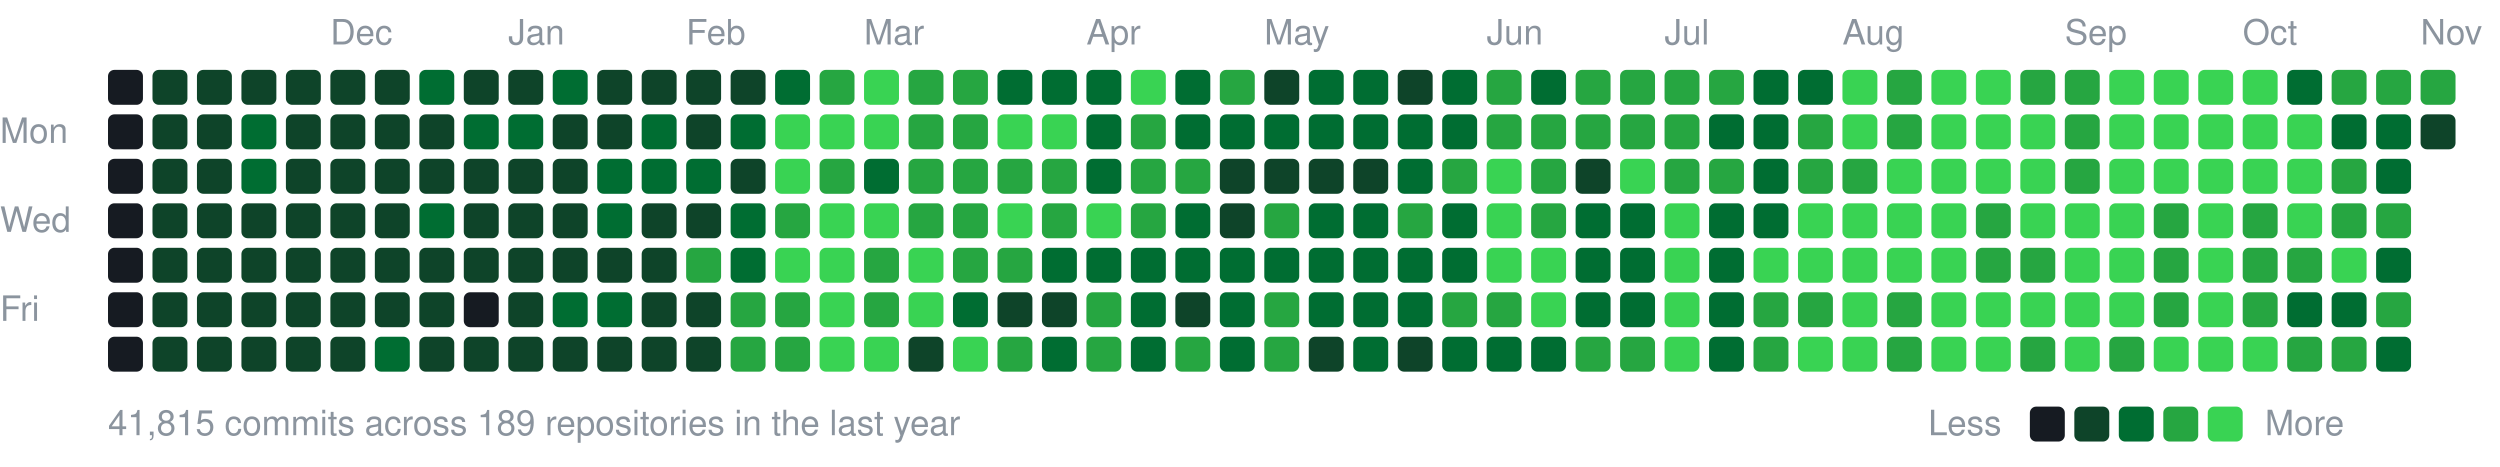
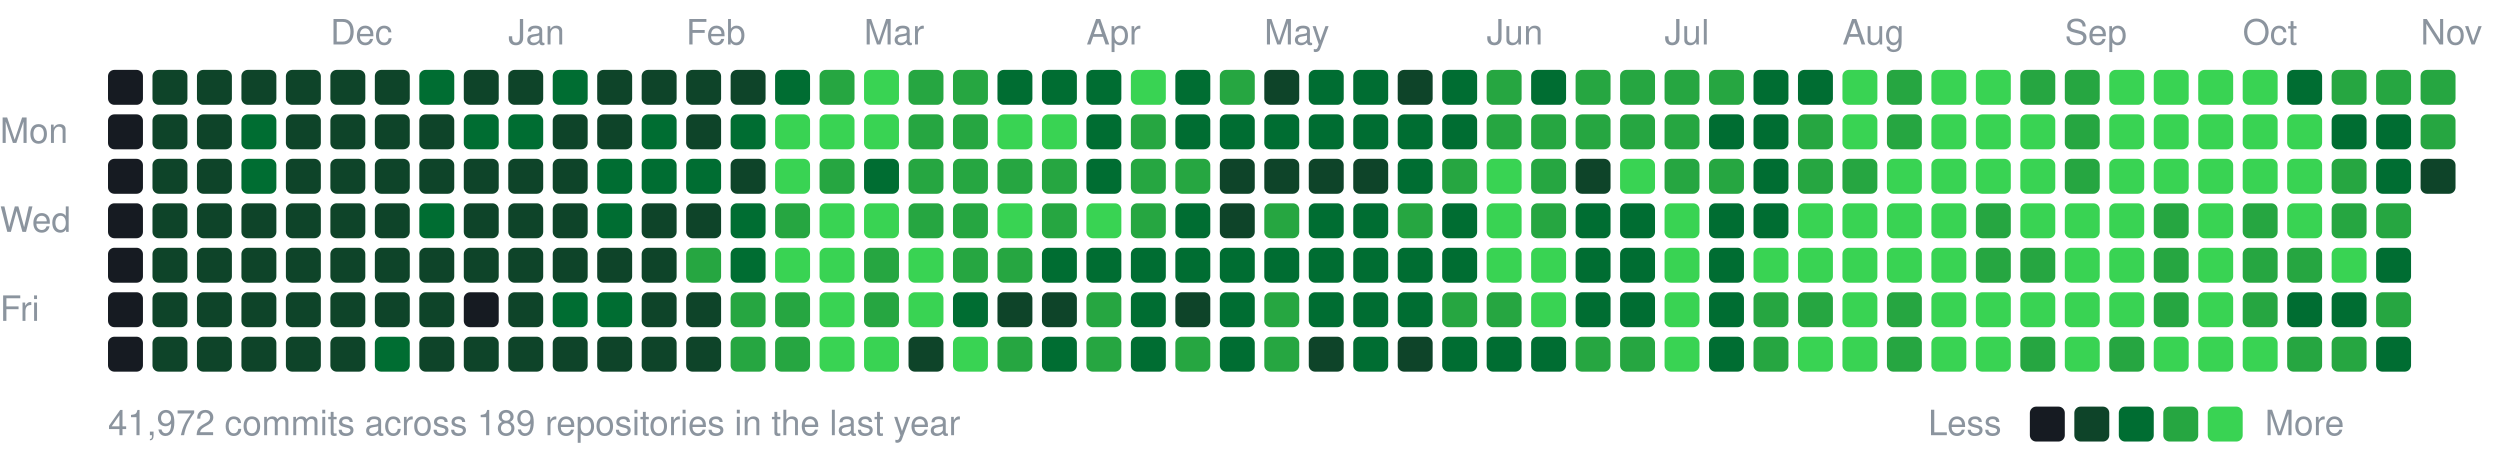
<svg xmlns="http://www.w3.org/2000/svg" width="787" height="147" viewBox="0 0 787 147">
  <style>text{font:11px -apple-system,BlinkMacSystemFont,"Segoe UI",Helvetica,Arial,sans-serif;fill:#8b949e}</style>
  <text x="104" y="14">Dec</text>
  <text x="160" y="14">Jan</text>
  <text x="216" y="14">Feb</text>
  <text x="272" y="14">Mar</text>
  <text x="342" y="14">Apr</text>
  <text x="398" y="14">May</text>
  <text x="468" y="14">Jun</text>
  <text x="524" y="14">Jul</text>
  <text x="580" y="14">Aug</text>
  <text x="650" y="14">Sep</text>
  <text x="706" y="14">Oct</text>
  <text x="762" y="14">Nov</text>
  <text x="0" y="45">Mon</text>
  <text x="0" y="73">Wed</text>
  <text x="0" y="101">Fri</text>
  <rect x="34" y="22" width="11" height="11" rx="2" fill="#161b22" />
  <rect x="34" y="36" width="11" height="11" rx="2" fill="#161b22" />
  <rect x="34" y="50" width="11" height="11" rx="2" fill="#161b22" />
  <rect x="34" y="64" width="11" height="11" rx="2" fill="#161b22" />
  <rect x="34" y="78" width="11" height="11" rx="2" fill="#161b22" />
  <rect x="34" y="92" width="11" height="11" rx="2" fill="#161b22" />
  <rect x="34" y="106" width="11" height="11" rx="2" fill="#161b22" />
  <rect x="48" y="22" width="11" height="11" rx="2" fill="#0e4429" />
  <rect x="48" y="36" width="11" height="11" rx="2" fill="#0e4429" />
  <rect x="48" y="50" width="11" height="11" rx="2" fill="#0e4429" />
  <rect x="48" y="64" width="11" height="11" rx="2" fill="#0e4429" />
  <rect x="48" y="78" width="11" height="11" rx="2" fill="#0e4429" />
  <rect x="48" y="92" width="11" height="11" rx="2" fill="#0e4429" />
  <rect x="48" y="106" width="11" height="11" rx="2" fill="#0e4429" />
  <rect x="62" y="22" width="11" height="11" rx="2" fill="#0e4429" />
  <rect x="62" y="36" width="11" height="11" rx="2" fill="#0e4429" />
  <rect x="62" y="50" width="11" height="11" rx="2" fill="#0e4429" />
  <rect x="62" y="64" width="11" height="11" rx="2" fill="#0e4429" />
  <rect x="62" y="78" width="11" height="11" rx="2" fill="#0e4429" />
  <rect x="62" y="92" width="11" height="11" rx="2" fill="#0e4429" />
  <rect x="62" y="106" width="11" height="11" rx="2" fill="#0e4429" />
  <rect x="76" y="22" width="11" height="11" rx="2" fill="#0e4429" />
  <rect x="76" y="36" width="11" height="11" rx="2" fill="#006d32" />
  <rect x="76" y="50" width="11" height="11" rx="2" fill="#006d32" />
  <rect x="76" y="64" width="11" height="11" rx="2" fill="#0e4429" />
  <rect x="76" y="78" width="11" height="11" rx="2" fill="#0e4429" />
  <rect x="76" y="92" width="11" height="11" rx="2" fill="#0e4429" />
  <rect x="76" y="106" width="11" height="11" rx="2" fill="#0e4429" />
  <rect x="90" y="22" width="11" height="11" rx="2" fill="#0e4429" />
  <rect x="90" y="36" width="11" height="11" rx="2" fill="#0e4429" />
  <rect x="90" y="50" width="11" height="11" rx="2" fill="#0e4429" />
  <rect x="90" y="64" width="11" height="11" rx="2" fill="#0e4429" />
  <rect x="90" y="78" width="11" height="11" rx="2" fill="#0e4429" />
  <rect x="90" y="92" width="11" height="11" rx="2" fill="#0e4429" />
  <rect x="90" y="106" width="11" height="11" rx="2" fill="#0e4429" />
  <rect x="104" y="22" width="11" height="11" rx="2" fill="#0e4429" />
  <rect x="104" y="36" width="11" height="11" rx="2" fill="#0e4429" />
  <rect x="104" y="50" width="11" height="11" rx="2" fill="#0e4429" />
  <rect x="104" y="64" width="11" height="11" rx="2" fill="#0e4429" />
  <rect x="104" y="78" width="11" height="11" rx="2" fill="#0e4429" />
  <rect x="104" y="92" width="11" height="11" rx="2" fill="#0e4429" />
  <rect x="104" y="106" width="11" height="11" rx="2" fill="#0e4429" />
  <rect x="118" y="22" width="11" height="11" rx="2" fill="#0e4429" />
  <rect x="118" y="36" width="11" height="11" rx="2" fill="#0e4429" />
  <rect x="118" y="50" width="11" height="11" rx="2" fill="#0e4429" />
  <rect x="118" y="64" width="11" height="11" rx="2" fill="#0e4429" />
  <rect x="118" y="78" width="11" height="11" rx="2" fill="#0e4429" />
  <rect x="118" y="92" width="11" height="11" rx="2" fill="#0e4429" />
  <rect x="118" y="106" width="11" height="11" rx="2" fill="#006d32" />
  <rect x="132" y="22" width="11" height="11" rx="2" fill="#006d32" />
  <rect x="132" y="36" width="11" height="11" rx="2" fill="#0e4429" />
  <rect x="132" y="50" width="11" height="11" rx="2" fill="#0e4429" />
  <rect x="132" y="64" width="11" height="11" rx="2" fill="#006d32" />
  <rect x="132" y="78" width="11" height="11" rx="2" fill="#0e4429" />
  <rect x="132" y="92" width="11" height="11" rx="2" fill="#0e4429" />
  <rect x="132" y="106" width="11" height="11" rx="2" fill="#0e4429" />
  <rect x="146" y="22" width="11" height="11" rx="2" fill="#0e4429" />
  <rect x="146" y="36" width="11" height="11" rx="2" fill="#006d32" />
  <rect x="146" y="50" width="11" height="11" rx="2" fill="#0e4429" />
  <rect x="146" y="64" width="11" height="11" rx="2" fill="#0e4429" />
  <rect x="146" y="78" width="11" height="11" rx="2" fill="#0e4429" />
  <rect x="146" y="92" width="11" height="11" rx="2" fill="#161b22" />
  <rect x="146" y="106" width="11" height="11" rx="2" fill="#0e4429" />
  <rect x="160" y="22" width="11" height="11" rx="2" fill="#0e4429" />
  <rect x="160" y="36" width="11" height="11" rx="2" fill="#006d32" />
  <rect x="160" y="50" width="11" height="11" rx="2" fill="#0e4429" />
  <rect x="160" y="64" width="11" height="11" rx="2" fill="#0e4429" />
  <rect x="160" y="78" width="11" height="11" rx="2" fill="#0e4429" />
  <rect x="160" y="92" width="11" height="11" rx="2" fill="#0e4429" />
  <rect x="160" y="106" width="11" height="11" rx="2" fill="#0e4429" />
  <rect x="174" y="22" width="11" height="11" rx="2" fill="#006d32" />
  <rect x="174" y="36" width="11" height="11" rx="2" fill="#0e4429" />
  <rect x="174" y="50" width="11" height="11" rx="2" fill="#0e4429" />
  <rect x="174" y="64" width="11" height="11" rx="2" fill="#0e4429" />
  <rect x="174" y="78" width="11" height="11" rx="2" fill="#0e4429" />
  <rect x="174" y="92" width="11" height="11" rx="2" fill="#006d32" />
  <rect x="174" y="106" width="11" height="11" rx="2" fill="#0e4429" />
  <rect x="188" y="22" width="11" height="11" rx="2" fill="#0e4429" />
  <rect x="188" y="36" width="11" height="11" rx="2" fill="#0e4429" />
  <rect x="188" y="50" width="11" height="11" rx="2" fill="#006d32" />
  <rect x="188" y="64" width="11" height="11" rx="2" fill="#006d32" />
  <rect x="188" y="78" width="11" height="11" rx="2" fill="#0e4429" />
  <rect x="188" y="92" width="11" height="11" rx="2" fill="#006d32" />
  <rect x="188" y="106" width="11" height="11" rx="2" fill="#0e4429" />
  <rect x="202" y="22" width="11" height="11" rx="2" fill="#0e4429" />
  <rect x="202" y="36" width="11" height="11" rx="2" fill="#006d32" />
  <rect x="202" y="50" width="11" height="11" rx="2" fill="#006d32" />
  <rect x="202" y="64" width="11" height="11" rx="2" fill="#0e4429" />
  <rect x="202" y="78" width="11" height="11" rx="2" fill="#0e4429" />
  <rect x="202" y="92" width="11" height="11" rx="2" fill="#0e4429" />
  <rect x="202" y="106" width="11" height="11" rx="2" fill="#0e4429" />
  <rect x="216" y="22" width="11" height="11" rx="2" fill="#0e4429" />
  <rect x="216" y="36" width="11" height="11" rx="2" fill="#0e4429" />
  <rect x="216" y="50" width="11" height="11" rx="2" fill="#006d32" />
  <rect x="216" y="64" width="11" height="11" rx="2" fill="#0e4429" />
  <rect x="216" y="78" width="11" height="11" rx="2" fill="#26a641" />
  <rect x="216" y="92" width="11" height="11" rx="2" fill="#0e4429" />
  <rect x="216" y="106" width="11" height="11" rx="2" fill="#0e4429" />
  <rect x="230" y="22" width="11" height="11" rx="2" fill="#0e4429" />
  <rect x="230" y="36" width="11" height="11" rx="2" fill="#006d32" />
  <rect x="230" y="50" width="11" height="11" rx="2" fill="#0e4429" />
  <rect x="230" y="64" width="11" height="11" rx="2" fill="#006d32" />
  <rect x="230" y="78" width="11" height="11" rx="2" fill="#006d32" />
  <rect x="230" y="92" width="11" height="11" rx="2" fill="#26a641" />
  <rect x="230" y="106" width="11" height="11" rx="2" fill="#26a641" />
  <rect x="244" y="22" width="11" height="11" rx="2" fill="#006d32" />
  <rect x="244" y="36" width="11" height="11" rx="2" fill="#39d353" />
  <rect x="244" y="50" width="11" height="11" rx="2" fill="#39d353" />
  <rect x="244" y="64" width="11" height="11" rx="2" fill="#26a641" />
  <rect x="244" y="78" width="11" height="11" rx="2" fill="#39d353" />
  <rect x="244" y="92" width="11" height="11" rx="2" fill="#26a641" />
  <rect x="244" y="106" width="11" height="11" rx="2" fill="#26a641" />
  <rect x="258" y="22" width="11" height="11" rx="2" fill="#26a641" />
  <rect x="258" y="36" width="11" height="11" rx="2" fill="#39d353" />
  <rect x="258" y="50" width="11" height="11" rx="2" fill="#26a641" />
  <rect x="258" y="64" width="11" height="11" rx="2" fill="#39d353" />
  <rect x="258" y="78" width="11" height="11" rx="2" fill="#39d353" />
  <rect x="258" y="92" width="11" height="11" rx="2" fill="#39d353" />
  <rect x="258" y="106" width="11" height="11" rx="2" fill="#39d353" />
  <rect x="272" y="22" width="11" height="11" rx="2" fill="#39d353" />
  <rect x="272" y="36" width="11" height="11" rx="2" fill="#39d353" />
  <rect x="272" y="50" width="11" height="11" rx="2" fill="#006d32" />
  <rect x="272" y="64" width="11" height="11" rx="2" fill="#39d353" />
  <rect x="272" y="78" width="11" height="11" rx="2" fill="#26a641" />
  <rect x="272" y="92" width="11" height="11" rx="2" fill="#26a641" />
  <rect x="272" y="106" width="11" height="11" rx="2" fill="#39d353" />
  <rect x="286" y="22" width="11" height="11" rx="2" fill="#26a641" />
  <rect x="286" y="36" width="11" height="11" rx="2" fill="#26a641" />
  <rect x="286" y="50" width="11" height="11" rx="2" fill="#26a641" />
  <rect x="286" y="64" width="11" height="11" rx="2" fill="#26a641" />
  <rect x="286" y="78" width="11" height="11" rx="2" fill="#39d353" />
  <rect x="286" y="92" width="11" height="11" rx="2" fill="#39d353" />
  <rect x="286" y="106" width="11" height="11" rx="2" fill="#0e4429" />
  <rect x="300" y="22" width="11" height="11" rx="2" fill="#26a641" />
  <rect x="300" y="36" width="11" height="11" rx="2" fill="#26a641" />
  <rect x="300" y="50" width="11" height="11" rx="2" fill="#26a641" />
  <rect x="300" y="64" width="11" height="11" rx="2" fill="#26a641" />
  <rect x="300" y="78" width="11" height="11" rx="2" fill="#26a641" />
  <rect x="300" y="92" width="11" height="11" rx="2" fill="#006d32" />
  <rect x="300" y="106" width="11" height="11" rx="2" fill="#39d353" />
  <rect x="314" y="22" width="11" height="11" rx="2" fill="#006d32" />
  <rect x="314" y="36" width="11" height="11" rx="2" fill="#39d353" />
  <rect x="314" y="50" width="11" height="11" rx="2" fill="#26a641" />
  <rect x="314" y="64" width="11" height="11" rx="2" fill="#39d353" />
  <rect x="314" y="78" width="11" height="11" rx="2" fill="#26a641" />
  <rect x="314" y="92" width="11" height="11" rx="2" fill="#0e4429" />
  <rect x="314" y="106" width="11" height="11" rx="2" fill="#26a641" />
  <rect x="328" y="22" width="11" height="11" rx="2" fill="#006d32" />
  <rect x="328" y="36" width="11" height="11" rx="2" fill="#39d353" />
  <rect x="328" y="50" width="11" height="11" rx="2" fill="#26a641" />
  <rect x="328" y="64" width="11" height="11" rx="2" fill="#26a641" />
  <rect x="328" y="78" width="11" height="11" rx="2" fill="#006d32" />
  <rect x="328" y="92" width="11" height="11" rx="2" fill="#0e4429" />
  <rect x="328" y="106" width="11" height="11" rx="2" fill="#006d32" />
  <rect x="342" y="22" width="11" height="11" rx="2" fill="#006d32" />
  <rect x="342" y="36" width="11" height="11" rx="2" fill="#006d32" />
  <rect x="342" y="50" width="11" height="11" rx="2" fill="#006d32" />
  <rect x="342" y="64" width="11" height="11" rx="2" fill="#39d353" />
  <rect x="342" y="78" width="11" height="11" rx="2" fill="#006d32" />
  <rect x="342" y="92" width="11" height="11" rx="2" fill="#26a641" />
  <rect x="342" y="106" width="11" height="11" rx="2" fill="#26a641" />
  <rect x="356" y="22" width="11" height="11" rx="2" fill="#39d353" />
  <rect x="356" y="36" width="11" height="11" rx="2" fill="#26a641" />
  <rect x="356" y="50" width="11" height="11" rx="2" fill="#26a641" />
  <rect x="356" y="64" width="11" height="11" rx="2" fill="#26a641" />
  <rect x="356" y="78" width="11" height="11" rx="2" fill="#006d32" />
  <rect x="356" y="92" width="11" height="11" rx="2" fill="#006d32" />
  <rect x="356" y="106" width="11" height="11" rx="2" fill="#006d32" />
  <rect x="370" y="22" width="11" height="11" rx="2" fill="#006d32" />
  <rect x="370" y="36" width="11" height="11" rx="2" fill="#006d32" />
  <rect x="370" y="50" width="11" height="11" rx="2" fill="#26a641" />
  <rect x="370" y="64" width="11" height="11" rx="2" fill="#006d32" />
  <rect x="370" y="78" width="11" height="11" rx="2" fill="#006d32" />
  <rect x="370" y="92" width="11" height="11" rx="2" fill="#0e4429" />
  <rect x="370" y="106" width="11" height="11" rx="2" fill="#26a641" />
  <rect x="384" y="22" width="11" height="11" rx="2" fill="#26a641" />
  <rect x="384" y="36" width="11" height="11" rx="2" fill="#006d32" />
  <rect x="384" y="50" width="11" height="11" rx="2" fill="#0e4429" />
  <rect x="384" y="64" width="11" height="11" rx="2" fill="#0e4429" />
  <rect x="384" y="78" width="11" height="11" rx="2" fill="#006d32" />
  <rect x="384" y="92" width="11" height="11" rx="2" fill="#006d32" />
  <rect x="384" y="106" width="11" height="11" rx="2" fill="#006d32" />
  <rect x="398" y="22" width="11" height="11" rx="2" fill="#0e4429" />
  <rect x="398" y="36" width="11" height="11" rx="2" fill="#006d32" />
  <rect x="398" y="50" width="11" height="11" rx="2" fill="#0e4429" />
  <rect x="398" y="64" width="11" height="11" rx="2" fill="#26a641" />
  <rect x="398" y="78" width="11" height="11" rx="2" fill="#006d32" />
  <rect x="398" y="92" width="11" height="11" rx="2" fill="#26a641" />
  <rect x="398" y="106" width="11" height="11" rx="2" fill="#26a641" />
  <rect x="412" y="22" width="11" height="11" rx="2" fill="#006d32" />
  <rect x="412" y="36" width="11" height="11" rx="2" fill="#006d32" />
  <rect x="412" y="50" width="11" height="11" rx="2" fill="#0e4429" />
  <rect x="412" y="64" width="11" height="11" rx="2" fill="#006d32" />
  <rect x="412" y="78" width="11" height="11" rx="2" fill="#006d32" />
  <rect x="412" y="92" width="11" height="11" rx="2" fill="#006d32" />
  <rect x="412" y="106" width="11" height="11" rx="2" fill="#0e4429" />
  <rect x="426" y="22" width="11" height="11" rx="2" fill="#006d32" />
  <rect x="426" y="36" width="11" height="11" rx="2" fill="#006d32" />
  <rect x="426" y="50" width="11" height="11" rx="2" fill="#0e4429" />
  <rect x="426" y="64" width="11" height="11" rx="2" fill="#006d32" />
  <rect x="426" y="78" width="11" height="11" rx="2" fill="#006d32" />
  <rect x="426" y="92" width="11" height="11" rx="2" fill="#006d32" />
  <rect x="426" y="106" width="11" height="11" rx="2" fill="#006d32" />
  <rect x="440" y="22" width="11" height="11" rx="2" fill="#0e4429" />
  <rect x="440" y="36" width="11" height="11" rx="2" fill="#006d32" />
  <rect x="440" y="50" width="11" height="11" rx="2" fill="#006d32" />
  <rect x="440" y="64" width="11" height="11" rx="2" fill="#26a641" />
  <rect x="440" y="78" width="11" height="11" rx="2" fill="#006d32" />
  <rect x="440" y="92" width="11" height="11" rx="2" fill="#006d32" />
  <rect x="440" y="106" width="11" height="11" rx="2" fill="#0e4429" />
  <rect x="454" y="22" width="11" height="11" rx="2" fill="#006d32" />
  <rect x="454" y="36" width="11" height="11" rx="2" fill="#006d32" />
  <rect x="454" y="50" width="11" height="11" rx="2" fill="#26a641" />
  <rect x="454" y="64" width="11" height="11" rx="2" fill="#006d32" />
  <rect x="454" y="78" width="11" height="11" rx="2" fill="#006d32" />
  <rect x="454" y="92" width="11" height="11" rx="2" fill="#26a641" />
  <rect x="454" y="106" width="11" height="11" rx="2" fill="#006d32" />
  <rect x="468" y="22" width="11" height="11" rx="2" fill="#26a641" />
  <rect x="468" y="36" width="11" height="11" rx="2" fill="#26a641" />
  <rect x="468" y="50" width="11" height="11" rx="2" fill="#39d353" />
  <rect x="468" y="64" width="11" height="11" rx="2" fill="#39d353" />
  <rect x="468" y="78" width="11" height="11" rx="2" fill="#39d353" />
  <rect x="468" y="92" width="11" height="11" rx="2" fill="#26a641" />
  <rect x="468" y="106" width="11" height="11" rx="2" fill="#006d32" />
  <rect x="482" y="22" width="11" height="11" rx="2" fill="#006d32" />
  <rect x="482" y="36" width="11" height="11" rx="2" fill="#26a641" />
  <rect x="482" y="50" width="11" height="11" rx="2" fill="#26a641" />
  <rect x="482" y="64" width="11" height="11" rx="2" fill="#26a641" />
  <rect x="482" y="78" width="11" height="11" rx="2" fill="#39d353" />
  <rect x="482" y="92" width="11" height="11" rx="2" fill="#39d353" />
  <rect x="482" y="106" width="11" height="11" rx="2" fill="#006d32" />
  <rect x="496" y="22" width="11" height="11" rx="2" fill="#26a641" />
  <rect x="496" y="36" width="11" height="11" rx="2" fill="#26a641" />
  <rect x="496" y="50" width="11" height="11" rx="2" fill="#0e4429" />
  <rect x="496" y="64" width="11" height="11" rx="2" fill="#006d32" />
  <rect x="496" y="78" width="11" height="11" rx="2" fill="#006d32" />
  <rect x="496" y="92" width="11" height="11" rx="2" fill="#006d32" />
  <rect x="496" y="106" width="11" height="11" rx="2" fill="#26a641" />
  <rect x="510" y="22" width="11" height="11" rx="2" fill="#26a641" />
  <rect x="510" y="36" width="11" height="11" rx="2" fill="#26a641" />
  <rect x="510" y="50" width="11" height="11" rx="2" fill="#39d353" />
  <rect x="510" y="64" width="11" height="11" rx="2" fill="#006d32" />
  <rect x="510" y="78" width="11" height="11" rx="2" fill="#006d32" />
  <rect x="510" y="92" width="11" height="11" rx="2" fill="#006d32" />
  <rect x="510" y="106" width="11" height="11" rx="2" fill="#26a641" />
  <rect x="524" y="22" width="11" height="11" rx="2" fill="#26a641" />
  <rect x="524" y="36" width="11" height="11" rx="2" fill="#26a641" />
  <rect x="524" y="50" width="11" height="11" rx="2" fill="#26a641" />
  <rect x="524" y="64" width="11" height="11" rx="2" fill="#39d353" />
  <rect x="524" y="78" width="11" height="11" rx="2" fill="#39d353" />
  <rect x="524" y="92" width="11" height="11" rx="2" fill="#39d353" />
  <rect x="524" y="106" width="11" height="11" rx="2" fill="#39d353" />
  <rect x="538" y="22" width="11" height="11" rx="2" fill="#26a641" />
  <rect x="538" y="36" width="11" height="11" rx="2" fill="#006d32" />
  <rect x="538" y="50" width="11" height="11" rx="2" fill="#26a641" />
  <rect x="538" y="64" width="11" height="11" rx="2" fill="#006d32" />
  <rect x="538" y="78" width="11" height="11" rx="2" fill="#006d32" />
  <rect x="538" y="92" width="11" height="11" rx="2" fill="#006d32" />
  <rect x="538" y="106" width="11" height="11" rx="2" fill="#006d32" />
  <rect x="552" y="22" width="11" height="11" rx="2" fill="#006d32" />
  <rect x="552" y="36" width="11" height="11" rx="2" fill="#006d32" />
  <rect x="552" y="50" width="11" height="11" rx="2" fill="#006d32" />
  <rect x="552" y="64" width="11" height="11" rx="2" fill="#006d32" />
  <rect x="552" y="78" width="11" height="11" rx="2" fill="#39d353" />
  <rect x="552" y="92" width="11" height="11" rx="2" fill="#26a641" />
  <rect x="552" y="106" width="11" height="11" rx="2" fill="#26a641" />
  <rect x="566" y="22" width="11" height="11" rx="2" fill="#006d32" />
  <rect x="566" y="36" width="11" height="11" rx="2" fill="#26a641" />
  <rect x="566" y="50" width="11" height="11" rx="2" fill="#26a641" />
  <rect x="566" y="64" width="11" height="11" rx="2" fill="#39d353" />
  <rect x="566" y="78" width="11" height="11" rx="2" fill="#39d353" />
  <rect x="566" y="92" width="11" height="11" rx="2" fill="#26a641" />
  <rect x="566" y="106" width="11" height="11" rx="2" fill="#39d353" />
  <rect x="580" y="22" width="11" height="11" rx="2" fill="#39d353" />
  <rect x="580" y="36" width="11" height="11" rx="2" fill="#39d353" />
  <rect x="580" y="50" width="11" height="11" rx="2" fill="#26a641" />
  <rect x="580" y="64" width="11" height="11" rx="2" fill="#39d353" />
  <rect x="580" y="78" width="11" height="11" rx="2" fill="#39d353" />
  <rect x="580" y="92" width="11" height="11" rx="2" fill="#39d353" />
  <rect x="580" y="106" width="11" height="11" rx="2" fill="#39d353" />
  <rect x="594" y="22" width="11" height="11" rx="2" fill="#26a641" />
  <rect x="594" y="36" width="11" height="11" rx="2" fill="#26a641" />
  <rect x="594" y="50" width="11" height="11" rx="2" fill="#39d353" />
  <rect x="594" y="64" width="11" height="11" rx="2" fill="#39d353" />
  <rect x="594" y="78" width="11" height="11" rx="2" fill="#39d353" />
  <rect x="594" y="92" width="11" height="11" rx="2" fill="#26a641" />
  <rect x="594" y="106" width="11" height="11" rx="2" fill="#26a641" />
  <rect x="608" y="22" width="11" height="11" rx="2" fill="#39d353" />
  <rect x="608" y="36" width="11" height="11" rx="2" fill="#39d353" />
  <rect x="608" y="50" width="11" height="11" rx="2" fill="#39d353" />
  <rect x="608" y="64" width="11" height="11" rx="2" fill="#39d353" />
  <rect x="608" y="78" width="11" height="11" rx="2" fill="#39d353" />
  <rect x="608" y="92" width="11" height="11" rx="2" fill="#39d353" />
  <rect x="608" y="106" width="11" height="11" rx="2" fill="#39d353" />
  <rect x="622" y="22" width="11" height="11" rx="2" fill="#39d353" />
  <rect x="622" y="36" width="11" height="11" rx="2" fill="#39d353" />
  <rect x="622" y="50" width="11" height="11" rx="2" fill="#39d353" />
  <rect x="622" y="64" width="11" height="11" rx="2" fill="#26a641" />
  <rect x="622" y="78" width="11" height="11" rx="2" fill="#26a641" />
  <rect x="622" y="92" width="11" height="11" rx="2" fill="#39d353" />
  <rect x="622" y="106" width="11" height="11" rx="2" fill="#39d353" />
  <rect x="636" y="22" width="11" height="11" rx="2" fill="#26a641" />
  <rect x="636" y="36" width="11" height="11" rx="2" fill="#39d353" />
  <rect x="636" y="50" width="11" height="11" rx="2" fill="#39d353" />
  <rect x="636" y="64" width="11" height="11" rx="2" fill="#39d353" />
  <rect x="636" y="78" width="11" height="11" rx="2" fill="#26a641" />
  <rect x="636" y="92" width="11" height="11" rx="2" fill="#39d353" />
  <rect x="636" y="106" width="11" height="11" rx="2" fill="#26a641" />
  <rect x="650" y="22" width="11" height="11" rx="2" fill="#26a641" />
  <rect x="650" y="36" width="11" height="11" rx="2" fill="#26a641" />
  <rect x="650" y="50" width="11" height="11" rx="2" fill="#26a641" />
  <rect x="650" y="64" width="11" height="11" rx="2" fill="#39d353" />
  <rect x="650" y="78" width="11" height="11" rx="2" fill="#39d353" />
  <rect x="650" y="92" width="11" height="11" rx="2" fill="#39d353" />
  <rect x="650" y="106" width="11" height="11" rx="2" fill="#39d353" />
  <rect x="664" y="22" width="11" height="11" rx="2" fill="#39d353" />
  <rect x="664" y="36" width="11" height="11" rx="2" fill="#39d353" />
  <rect x="664" y="50" width="11" height="11" rx="2" fill="#39d353" />
  <rect x="664" y="64" width="11" height="11" rx="2" fill="#39d353" />
  <rect x="664" y="78" width="11" height="11" rx="2" fill="#39d353" />
  <rect x="664" y="92" width="11" height="11" rx="2" fill="#39d353" />
  <rect x="664" y="106" width="11" height="11" rx="2" fill="#26a641" />
  <rect x="678" y="22" width="11" height="11" rx="2" fill="#39d353" />
  <rect x="678" y="36" width="11" height="11" rx="2" fill="#39d353" />
  <rect x="678" y="50" width="11" height="11" rx="2" fill="#39d353" />
  <rect x="678" y="64" width="11" height="11" rx="2" fill="#26a641" />
  <rect x="678" y="78" width="11" height="11" rx="2" fill="#26a641" />
  <rect x="678" y="92" width="11" height="11" rx="2" fill="#26a641" />
  <rect x="678" y="106" width="11" height="11" rx="2" fill="#39d353" />
  <rect x="692" y="22" width="11" height="11" rx="2" fill="#39d353" />
  <rect x="692" y="36" width="11" height="11" rx="2" fill="#39d353" />
  <rect x="692" y="50" width="11" height="11" rx="2" fill="#39d353" />
  <rect x="692" y="64" width="11" height="11" rx="2" fill="#39d353" />
  <rect x="692" y="78" width="11" height="11" rx="2" fill="#39d353" />
  <rect x="692" y="92" width="11" height="11" rx="2" fill="#39d353" />
  <rect x="692" y="106" width="11" height="11" rx="2" fill="#39d353" />
  <rect x="706" y="22" width="11" height="11" rx="2" fill="#39d353" />
  <rect x="706" y="36" width="11" height="11" rx="2" fill="#39d353" />
  <rect x="706" y="50" width="11" height="11" rx="2" fill="#39d353" />
  <rect x="706" y="64" width="11" height="11" rx="2" fill="#26a641" />
  <rect x="706" y="78" width="11" height="11" rx="2" fill="#26a641" />
  <rect x="706" y="92" width="11" height="11" rx="2" fill="#26a641" />
  <rect x="706" y="106" width="11" height="11" rx="2" fill="#39d353" />
  <rect x="720" y="22" width="11" height="11" rx="2" fill="#006d32" />
  <rect x="720" y="36" width="11" height="11" rx="2" fill="#39d353" />
  <rect x="720" y="50" width="11" height="11" rx="2" fill="#39d353" />
  <rect x="720" y="64" width="11" height="11" rx="2" fill="#39d353" />
  <rect x="720" y="78" width="11" height="11" rx="2" fill="#26a641" />
  <rect x="720" y="92" width="11" height="11" rx="2" fill="#006d32" />
  <rect x="720" y="106" width="11" height="11" rx="2" fill="#26a641" />
  <rect x="734" y="22" width="11" height="11" rx="2" fill="#26a641" />
  <rect x="734" y="36" width="11" height="11" rx="2" fill="#006d32" />
  <rect x="734" y="50" width="11" height="11" rx="2" fill="#26a641" />
  <rect x="734" y="64" width="11" height="11" rx="2" fill="#26a641" />
  <rect x="734" y="78" width="11" height="11" rx="2" fill="#39d353" />
  <rect x="734" y="92" width="11" height="11" rx="2" fill="#006d32" />
  <rect x="734" y="106" width="11" height="11" rx="2" fill="#26a641" />
  <rect x="748" y="22" width="11" height="11" rx="2" fill="#26a641" />
  <rect x="748" y="36" width="11" height="11" rx="2" fill="#006d32" />
  <rect x="748" y="50" width="11" height="11" rx="2" fill="#006d32" />
  <rect x="748" y="64" width="11" height="11" rx="2" fill="#26a641" />
  <rect x="748" y="78" width="11" height="11" rx="2" fill="#006d32" />
  <rect x="748" y="92" width="11" height="11" rx="2" fill="#26a641" />
  <rect x="748" y="106" width="11" height="11" rx="2" fill="#006d32" />
  <rect x="762" y="22" width="11" height="11" rx="2" fill="#26a641" />
-   <rect x="762" y="36" width="11" height="11" rx="2" fill="#0e4429" />
-   <text x="34" y="137">41,815 commits across 189 repositories in the last year</text>
+   <rect x="762" y="36" width="11" height="11" rx="2" fill="#26a641" />
+   <rect x="762" y="50" width="11" height="11" rx="2" fill="#0e4429" />
+   <text x="34" y="137">41,972 commits across 189 repositories in the last year</text>
  <text x="607" y="137">Less</text>
  <rect x="639" y="128" width="11" height="11" rx="2" fill="#161b22" />
  <rect x="653" y="128" width="11" height="11" rx="2" fill="#0e4429" />
  <rect x="667" y="128" width="11" height="11" rx="2" fill="#006d32" />
  <rect x="681" y="128" width="11" height="11" rx="2" fill="#26a641" />
  <rect x="695" y="128" width="11" height="11" rx="2" fill="#39d353" />
  <text x="713" y="137">More</text>
</svg>
